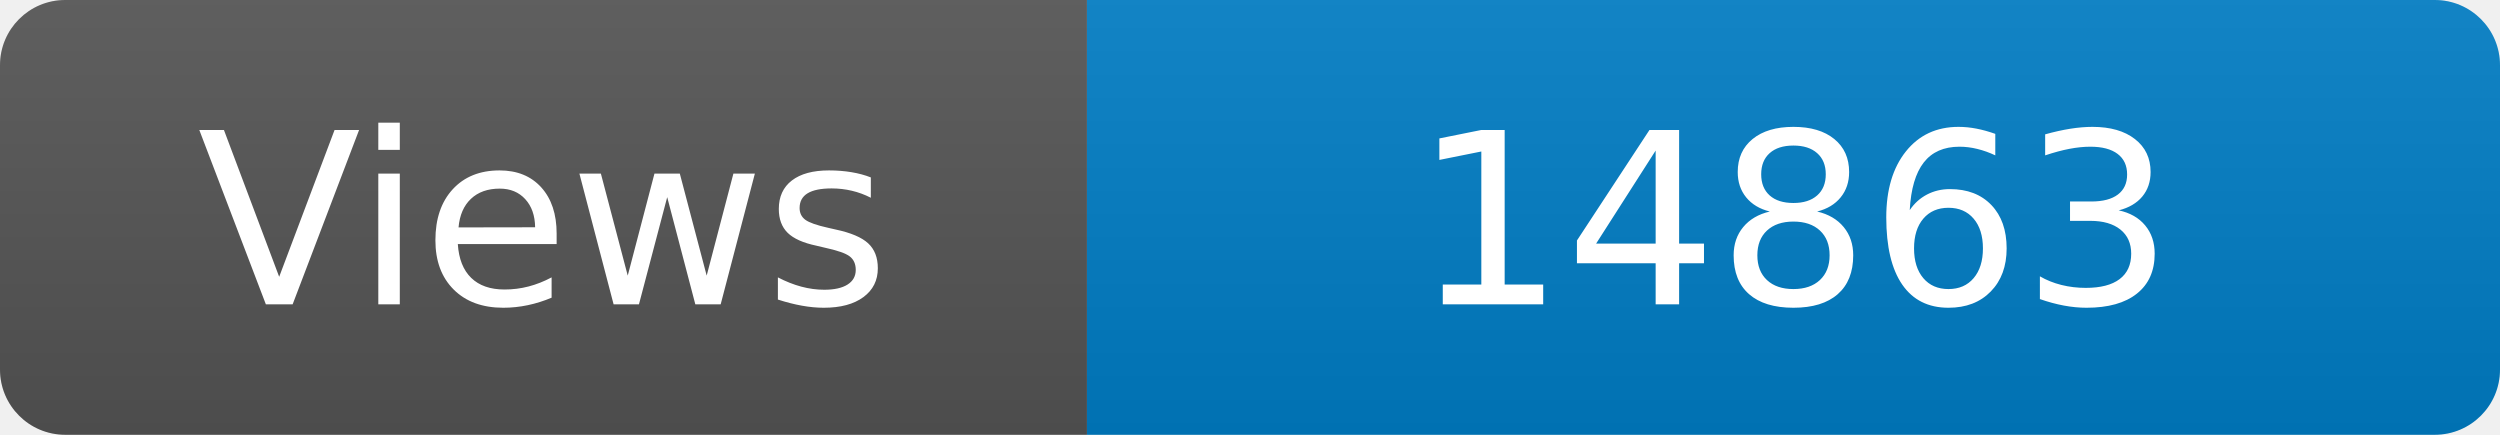
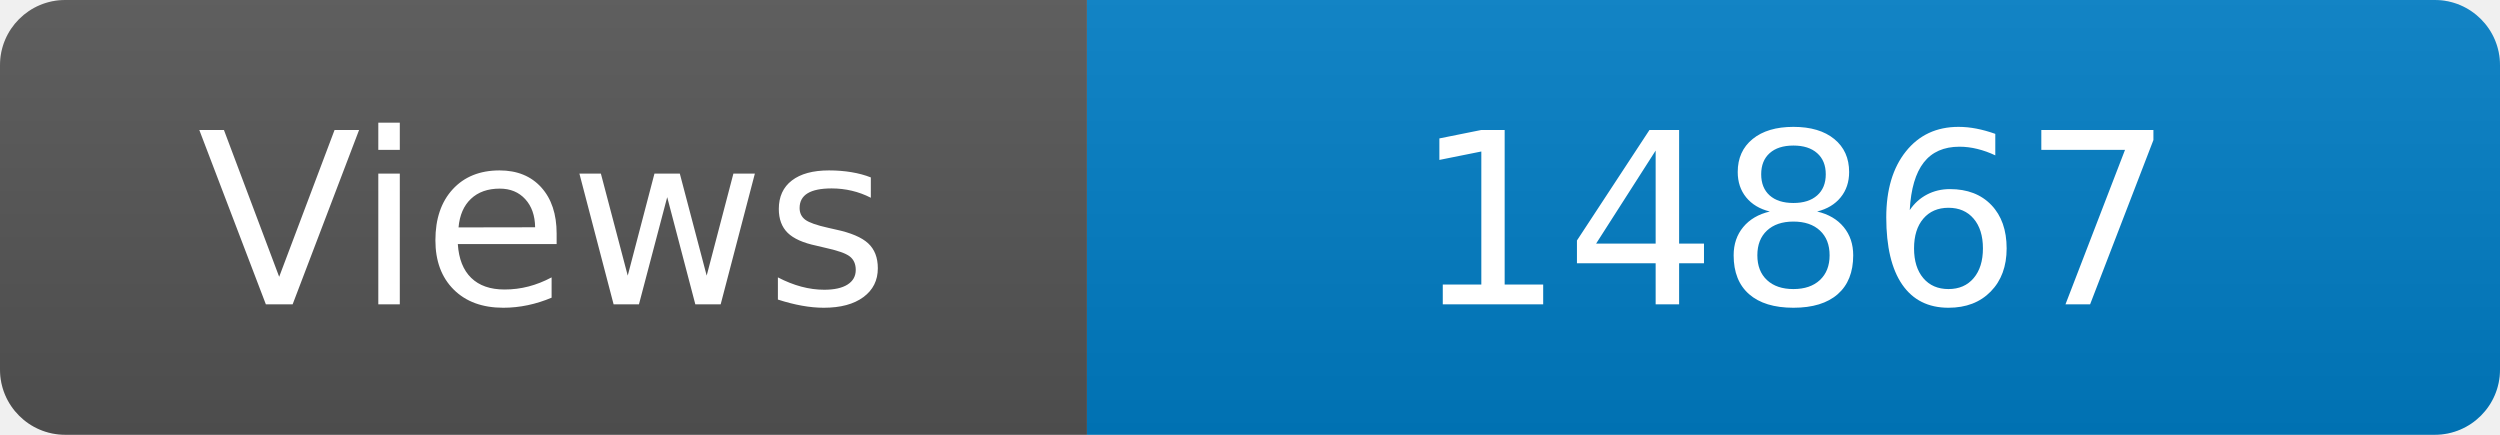
<svg xmlns="http://www.w3.org/2000/svg" width="115" height="20" role="img" aria-label="Maintained?: yes">
  <linearGradient id="s" x2="0" y2="100%">
    <stop offset="0" stop-color="#bbb" stop-opacity=".1" />
    <stop offset="1" stop-opacity=".1" />
  </linearGradient>
  <clipPath id="r">
    <rect width="115" height="20" rx="3" fill="#fff" />
  </clipPath>
  <g clip-path="url(#r)">
    <rect width="50" height="20" fill="#555" />
    <rect x="50" width="160" height="20" fill="#007ec6" />
    <rect width="115" height="20" fill="url(#s)" />
  </g>
  <g fill="#fff" text-anchor="middle" font-family="Verdana,Geneva,DejaVu Sans,sans-serif" font-size="110">
    <text x="250" y="140" transform="scale(.1)" fill="#fff">Views</text>
-     <text x="825" y="140" transform="scale(.1)" fill="#fff">14863</text>
+     <text x="825" y="140" transform="scale(.1)" fill="#fff">14867</text>
  </g>
</svg>
